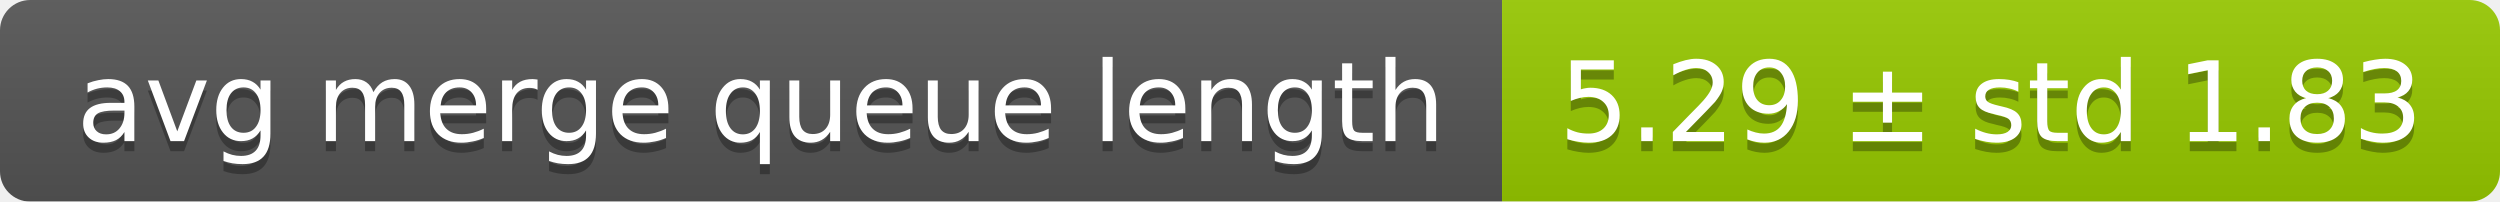
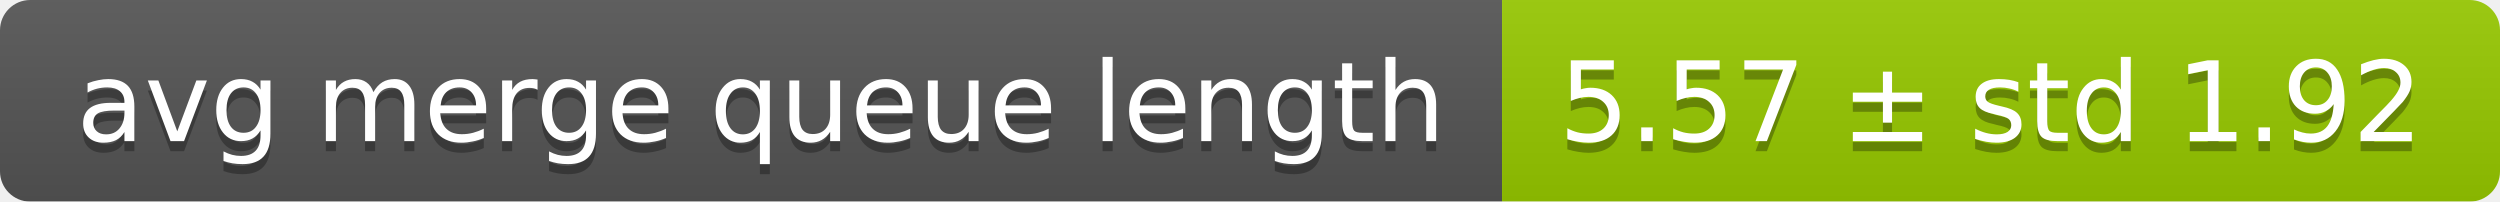
<svg xmlns="http://www.w3.org/2000/svg" width="248" height="20">
  <linearGradient id="smooth" x2="0" y2="100%">
    <stop offset="0" stop-color="#bbb" stop-opacity=".1" />
    <stop offset="1" stop-opacity=".1" />
  </linearGradient>
  <mask id="round">
    <rect width="248" height="20" rx="3" fill="#fff" />
  </mask>
  <g mask="url(#round)">
    <rect width="149" height="20" fill="#555" />
    <rect x="149" width="99" height="20" fill="#97ca00" />
    <rect width="248" height="20" fill="url(#smooth)" />
  </g>
  <g fill="#fff" text-anchor="middle" font-family="DejaVu Sans,Verdana,Geneva,sans-serif" font-size="11">
    <text x="75.5" y="15" fill="#010101" fill-opacity=".3">avg merge queue length</text>
    <text x="75.5" y="14">avg merge queue length</text>
-     <text x="197.5" y="15" fill="#010101" fill-opacity=".3">5.29 ± std 1.83</text>
-     <text x="197.5" y="14">5.29 ± std 1.83</text>
+     <text x="197.5" y="15" fill="#010101" fill-opacity=".3">5.57 ± std 1.92</text>
+     <text x="197.5" y="14">5.57 ± std 1.92</text>
  </g>
</svg>
